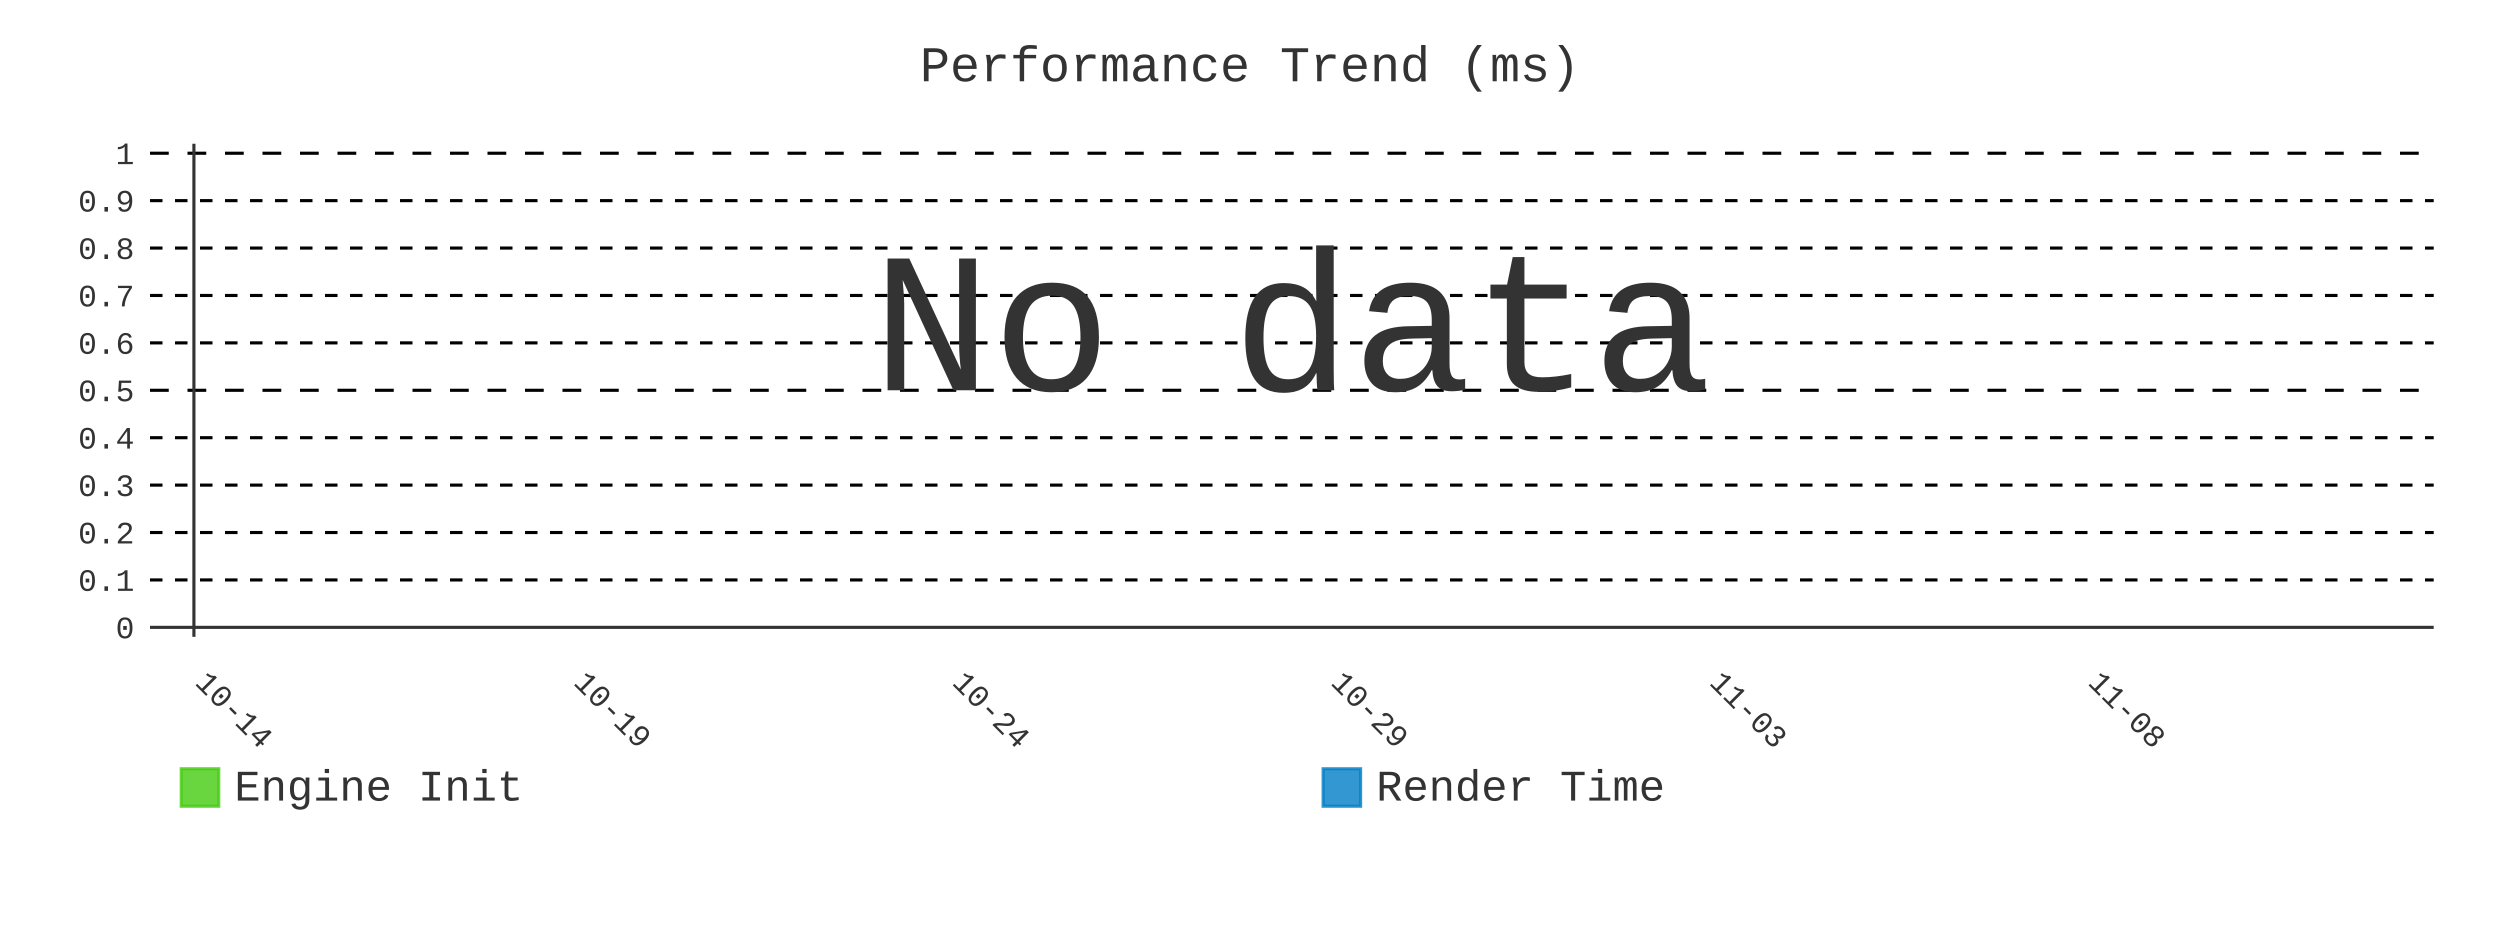
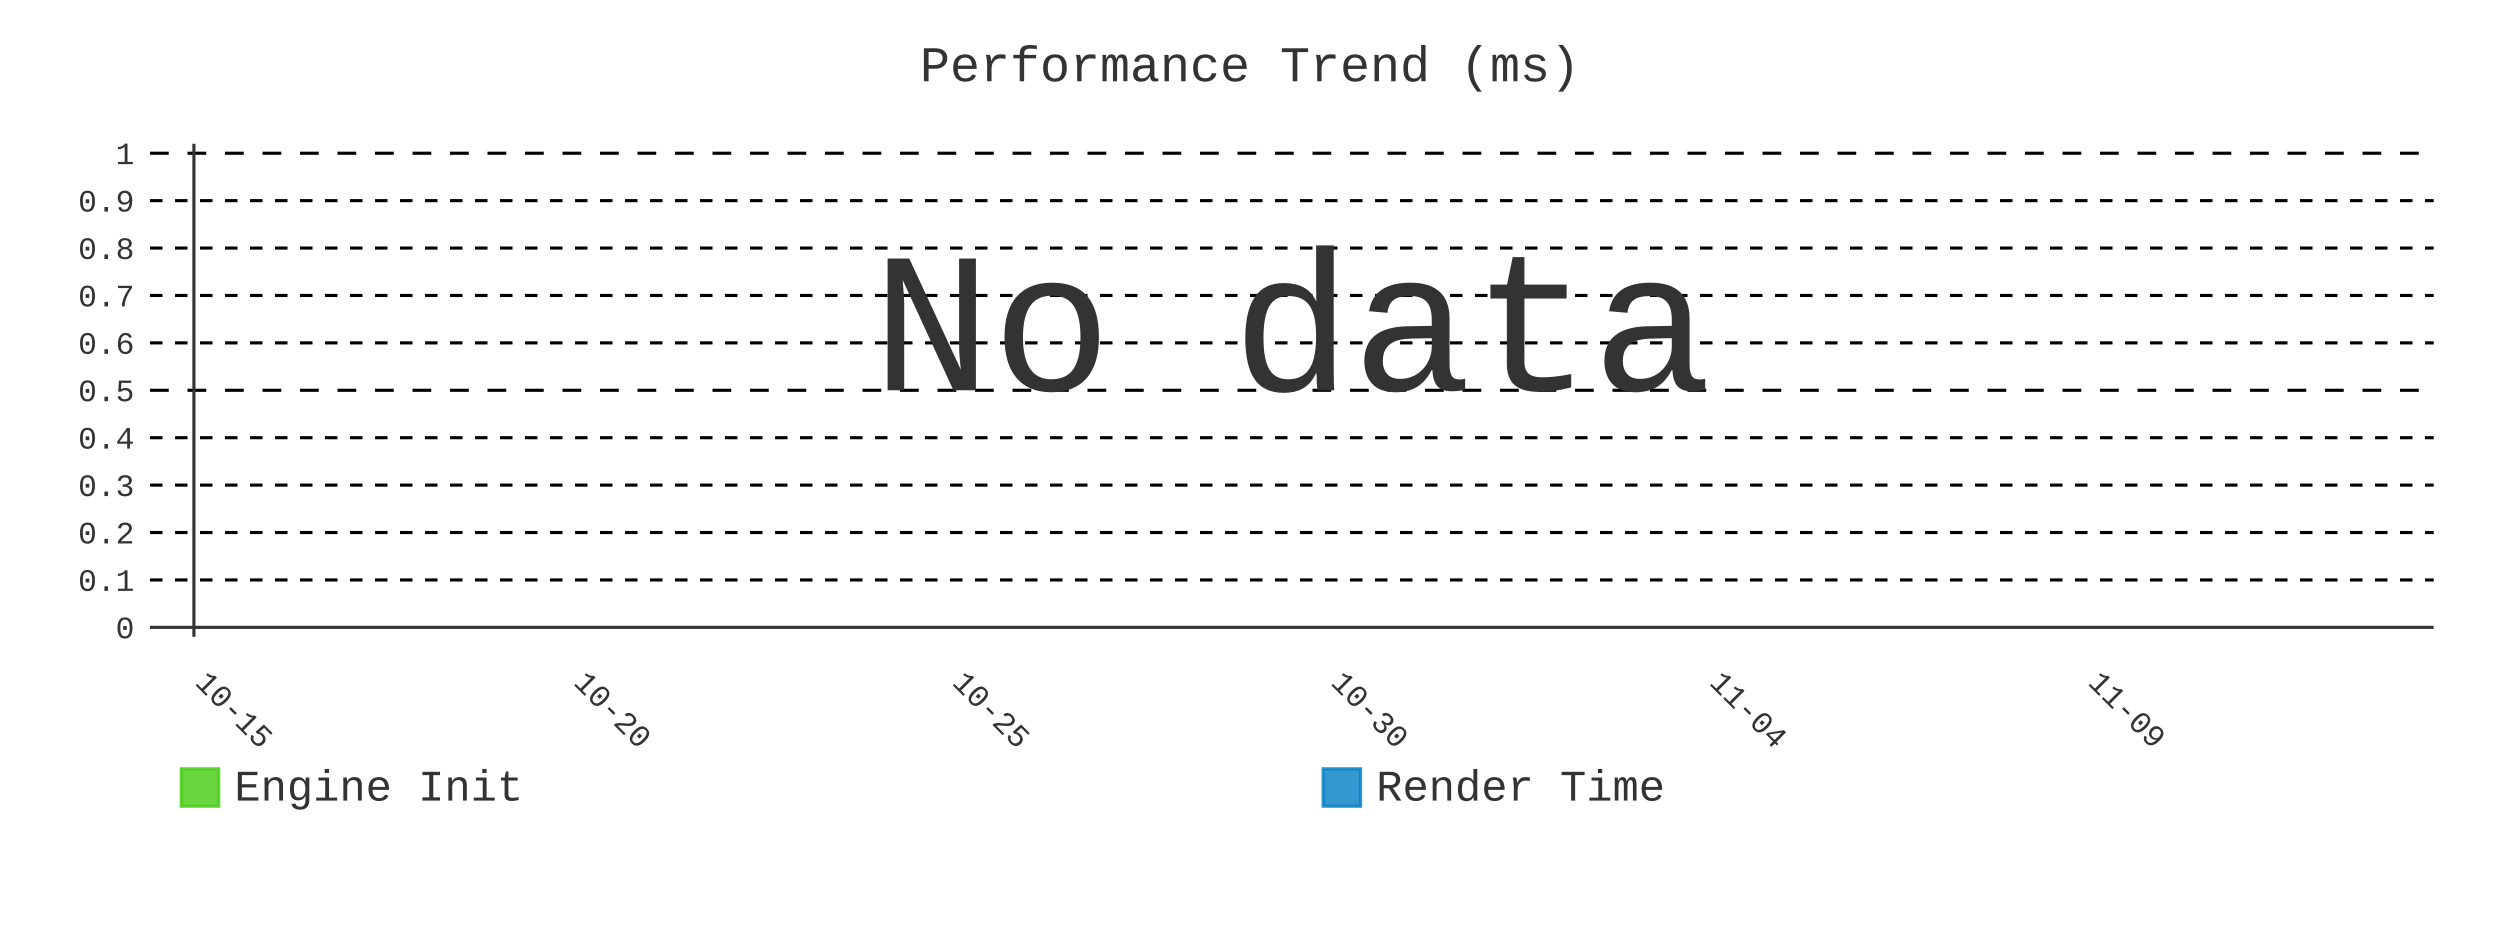
- <svg xmlns="http://www.w3.org/2000/svg" id="chart-7fac5e10-0393-4958-b505-b88372b4db85" class="pygal-chart" viewBox="0 0 800 300">
+ <svg xmlns="http://www.w3.org/2000/svg" id="chart-a80c63cb-7d7c-48e1-a8da-9b37225fc6cb" class="pygal-chart" viewBox="0 0 800 300">
  <defs>
-     <style type="text/css">#chart-7fac5e10-0393-4958-b505-b88372b4db85{-webkit-user-select:none;-webkit-font-smoothing:antialiased;font-family:Consolas,"Liberation Mono",Menlo,Courier,monospace}#chart-7fac5e10-0393-4958-b505-b88372b4db85 .title{font-family:Consolas,"Liberation Mono",Menlo,Courier,monospace;font-size:16px}#chart-7fac5e10-0393-4958-b505-b88372b4db85 .legends .legend text{font-family:Consolas,"Liberation Mono",Menlo,Courier,monospace;font-size:14px}#chart-7fac5e10-0393-4958-b505-b88372b4db85 .axis text{font-family:Consolas,"Liberation Mono",Menlo,Courier,monospace;font-size:10px}#chart-7fac5e10-0393-4958-b505-b88372b4db85 .axis text.major{font-family:Consolas,"Liberation Mono",Menlo,Courier,monospace;font-size:10px}#chart-7fac5e10-0393-4958-b505-b88372b4db85 .text-overlay text.value{font-family:Consolas,"Liberation Mono",Menlo,Courier,monospace;font-size:16px}#chart-7fac5e10-0393-4958-b505-b88372b4db85 .text-overlay text.label{font-family:Consolas,"Liberation Mono",Menlo,Courier,monospace;font-size:10px}#chart-7fac5e10-0393-4958-b505-b88372b4db85 .tooltip{font-family:Consolas,"Liberation Mono",Menlo,Courier,monospace;font-size:14px}#chart-7fac5e10-0393-4958-b505-b88372b4db85 text.no_data{font-family:Consolas,"Liberation Mono",Menlo,Courier,monospace;font-size:64px}
- #chart-7fac5e10-0393-4958-b505-b88372b4db85{background-color:transparent}#chart-7fac5e10-0393-4958-b505-b88372b4db85 path,#chart-7fac5e10-0393-4958-b505-b88372b4db85 line,#chart-7fac5e10-0393-4958-b505-b88372b4db85 rect,#chart-7fac5e10-0393-4958-b505-b88372b4db85 circle{-webkit-transition:400ms;-moz-transition:400ms;transition:400ms}#chart-7fac5e10-0393-4958-b505-b88372b4db85 .graph &gt; .background{fill:transparent}#chart-7fac5e10-0393-4958-b505-b88372b4db85 .plot &gt; .background{fill:transparent}#chart-7fac5e10-0393-4958-b505-b88372b4db85 .graph{fill:#333}#chart-7fac5e10-0393-4958-b505-b88372b4db85 text.no_data{fill:#333}#chart-7fac5e10-0393-4958-b505-b88372b4db85 .title{fill:#333}#chart-7fac5e10-0393-4958-b505-b88372b4db85 .legends .legend text{fill:#333}#chart-7fac5e10-0393-4958-b505-b88372b4db85 .legends .legend:hover text{fill:#333}#chart-7fac5e10-0393-4958-b505-b88372b4db85 .axis .line{stroke:#333}#chart-7fac5e10-0393-4958-b505-b88372b4db85 .axis .guide.line{stroke:#666}#chart-7fac5e10-0393-4958-b505-b88372b4db85 .axis .major.line{stroke:#333}#chart-7fac5e10-0393-4958-b505-b88372b4db85 .axis text.major{fill:#333}#chart-7fac5e10-0393-4958-b505-b88372b4db85 .axis.y .guides:hover .guide.line,#chart-7fac5e10-0393-4958-b505-b88372b4db85 .line-graph .axis.x .guides:hover .guide.line,#chart-7fac5e10-0393-4958-b505-b88372b4db85 .stackedline-graph .axis.x .guides:hover .guide.line,#chart-7fac5e10-0393-4958-b505-b88372b4db85 .xy-graph .axis.x .guides:hover .guide.line{stroke:#333}#chart-7fac5e10-0393-4958-b505-b88372b4db85 .axis .guides:hover text{fill:#333}#chart-7fac5e10-0393-4958-b505-b88372b4db85 .reactive{fill-opacity:.8;stroke-opacity:.8;stroke-width:1}#chart-7fac5e10-0393-4958-b505-b88372b4db85 .ci{stroke:#333}#chart-7fac5e10-0393-4958-b505-b88372b4db85 .reactive.active,#chart-7fac5e10-0393-4958-b505-b88372b4db85 .active .reactive{fill-opacity:.9;stroke-opacity:.9;stroke-width:4}#chart-7fac5e10-0393-4958-b505-b88372b4db85 .ci .reactive.active{stroke-width:1.5}#chart-7fac5e10-0393-4958-b505-b88372b4db85 .series text{fill:#333}#chart-7fac5e10-0393-4958-b505-b88372b4db85 .tooltip rect{fill:transparent;stroke:#333;-webkit-transition:opacity 400ms;-moz-transition:opacity 400ms;transition:opacity 400ms}#chart-7fac5e10-0393-4958-b505-b88372b4db85 .tooltip .label{fill:#333}#chart-7fac5e10-0393-4958-b505-b88372b4db85 .tooltip .label{fill:#333}#chart-7fac5e10-0393-4958-b505-b88372b4db85 .tooltip .legend{font-size:.8em;fill:#666}#chart-7fac5e10-0393-4958-b505-b88372b4db85 .tooltip .x_label{font-size:.6em;fill:#333}#chart-7fac5e10-0393-4958-b505-b88372b4db85 .tooltip .xlink{font-size:.5em;text-decoration:underline}#chart-7fac5e10-0393-4958-b505-b88372b4db85 .tooltip .value{font-size:1.5em}#chart-7fac5e10-0393-4958-b505-b88372b4db85 .bound{font-size:.5em}#chart-7fac5e10-0393-4958-b505-b88372b4db85 .max-value{font-size:.75em;fill:#666}#chart-7fac5e10-0393-4958-b505-b88372b4db85 .map-element{fill:transparent;stroke:#666 !important}#chart-7fac5e10-0393-4958-b505-b88372b4db85 .map-element .reactive{fill-opacity:inherit;stroke-opacity:inherit}#chart-7fac5e10-0393-4958-b505-b88372b4db85 .color-0,#chart-7fac5e10-0393-4958-b505-b88372b4db85 .color-0 a:visited{stroke:#4c1;fill:#4c1}#chart-7fac5e10-0393-4958-b505-b88372b4db85 .color-1,#chart-7fac5e10-0393-4958-b505-b88372b4db85 .color-1 a:visited{stroke:#007ec6;fill:#007ec6}#chart-7fac5e10-0393-4958-b505-b88372b4db85 .text-overlay .color-0 text{fill:black}#chart-7fac5e10-0393-4958-b505-b88372b4db85 .text-overlay .color-1 text{fill:black}
- #chart-7fac5e10-0393-4958-b505-b88372b4db85 text.no_data{text-anchor:middle}#chart-7fac5e10-0393-4958-b505-b88372b4db85 .guide.line{fill:none}#chart-7fac5e10-0393-4958-b505-b88372b4db85 .centered{text-anchor:middle}#chart-7fac5e10-0393-4958-b505-b88372b4db85 .title{text-anchor:middle}#chart-7fac5e10-0393-4958-b505-b88372b4db85 .legends .legend text{fill-opacity:1}#chart-7fac5e10-0393-4958-b505-b88372b4db85 .axis.x text{text-anchor:middle}#chart-7fac5e10-0393-4958-b505-b88372b4db85 .axis.x:not(.web) text[transform]{text-anchor:start}#chart-7fac5e10-0393-4958-b505-b88372b4db85 .axis.x:not(.web) text[transform].backwards{text-anchor:end}#chart-7fac5e10-0393-4958-b505-b88372b4db85 .axis.y text{text-anchor:end}#chart-7fac5e10-0393-4958-b505-b88372b4db85 .axis.y text[transform].backwards{text-anchor:start}#chart-7fac5e10-0393-4958-b505-b88372b4db85 .axis.y2 text{text-anchor:start}#chart-7fac5e10-0393-4958-b505-b88372b4db85 .axis.y2 text[transform].backwards{text-anchor:end}#chart-7fac5e10-0393-4958-b505-b88372b4db85 .axis .guide.line{stroke-dasharray:4,4;stroke:black}#chart-7fac5e10-0393-4958-b505-b88372b4db85 .axis .major.guide.line{stroke-dasharray:6,6;stroke:black}#chart-7fac5e10-0393-4958-b505-b88372b4db85 .horizontal .axis.y .guide.line,#chart-7fac5e10-0393-4958-b505-b88372b4db85 .horizontal .axis.y2 .guide.line,#chart-7fac5e10-0393-4958-b505-b88372b4db85 .vertical .axis.x .guide.line{opacity:0}#chart-7fac5e10-0393-4958-b505-b88372b4db85 .horizontal .axis.always_show .guide.line,#chart-7fac5e10-0393-4958-b505-b88372b4db85 .vertical .axis.always_show .guide.line{opacity:1 !important}#chart-7fac5e10-0393-4958-b505-b88372b4db85 .axis.y .guides:hover .guide.line,#chart-7fac5e10-0393-4958-b505-b88372b4db85 .axis.y2 .guides:hover .guide.line,#chart-7fac5e10-0393-4958-b505-b88372b4db85 .axis.x .guides:hover .guide.line{opacity:1}#chart-7fac5e10-0393-4958-b505-b88372b4db85 .axis .guides:hover text{opacity:1}#chart-7fac5e10-0393-4958-b505-b88372b4db85 .nofill{fill:none}#chart-7fac5e10-0393-4958-b505-b88372b4db85 .subtle-fill{fill-opacity:.2}#chart-7fac5e10-0393-4958-b505-b88372b4db85 .dot{stroke-width:1px;fill-opacity:1;stroke-opacity:1}#chart-7fac5e10-0393-4958-b505-b88372b4db85 .dot.active{stroke-width:5px}#chart-7fac5e10-0393-4958-b505-b88372b4db85 .dot.negative{fill:transparent}#chart-7fac5e10-0393-4958-b505-b88372b4db85 text,#chart-7fac5e10-0393-4958-b505-b88372b4db85 tspan{stroke:none !important}#chart-7fac5e10-0393-4958-b505-b88372b4db85 .series text.active{opacity:1}#chart-7fac5e10-0393-4958-b505-b88372b4db85 .tooltip rect{fill-opacity:.95;stroke-width:.5}#chart-7fac5e10-0393-4958-b505-b88372b4db85 .tooltip text{fill-opacity:1}#chart-7fac5e10-0393-4958-b505-b88372b4db85 .showable{visibility:hidden}#chart-7fac5e10-0393-4958-b505-b88372b4db85 .showable.shown{visibility:visible}#chart-7fac5e10-0393-4958-b505-b88372b4db85 .gauge-background{fill:rgba(229,229,229,1);stroke:none}#chart-7fac5e10-0393-4958-b505-b88372b4db85 .bg-lines{stroke:transparent;stroke-width:2px}</style>
+     <style type="text/css">#chart-a80c63cb-7d7c-48e1-a8da-9b37225fc6cb{-webkit-user-select:none;-webkit-font-smoothing:antialiased;font-family:Consolas,"Liberation Mono",Menlo,Courier,monospace}#chart-a80c63cb-7d7c-48e1-a8da-9b37225fc6cb .title{font-family:Consolas,"Liberation Mono",Menlo,Courier,monospace;font-size:16px}#chart-a80c63cb-7d7c-48e1-a8da-9b37225fc6cb .legends .legend text{font-family:Consolas,"Liberation Mono",Menlo,Courier,monospace;font-size:14px}#chart-a80c63cb-7d7c-48e1-a8da-9b37225fc6cb .axis text{font-family:Consolas,"Liberation Mono",Menlo,Courier,monospace;font-size:10px}#chart-a80c63cb-7d7c-48e1-a8da-9b37225fc6cb .axis text.major{font-family:Consolas,"Liberation Mono",Menlo,Courier,monospace;font-size:10px}#chart-a80c63cb-7d7c-48e1-a8da-9b37225fc6cb .text-overlay text.value{font-family:Consolas,"Liberation Mono",Menlo,Courier,monospace;font-size:16px}#chart-a80c63cb-7d7c-48e1-a8da-9b37225fc6cb .text-overlay text.label{font-family:Consolas,"Liberation Mono",Menlo,Courier,monospace;font-size:10px}#chart-a80c63cb-7d7c-48e1-a8da-9b37225fc6cb .tooltip{font-family:Consolas,"Liberation Mono",Menlo,Courier,monospace;font-size:14px}#chart-a80c63cb-7d7c-48e1-a8da-9b37225fc6cb text.no_data{font-family:Consolas,"Liberation Mono",Menlo,Courier,monospace;font-size:64px}
+ #chart-a80c63cb-7d7c-48e1-a8da-9b37225fc6cb{background-color:transparent}#chart-a80c63cb-7d7c-48e1-a8da-9b37225fc6cb path,#chart-a80c63cb-7d7c-48e1-a8da-9b37225fc6cb line,#chart-a80c63cb-7d7c-48e1-a8da-9b37225fc6cb rect,#chart-a80c63cb-7d7c-48e1-a8da-9b37225fc6cb circle{-webkit-transition:400ms;-moz-transition:400ms;transition:400ms}#chart-a80c63cb-7d7c-48e1-a8da-9b37225fc6cb .graph &gt; .background{fill:transparent}#chart-a80c63cb-7d7c-48e1-a8da-9b37225fc6cb .plot &gt; .background{fill:transparent}#chart-a80c63cb-7d7c-48e1-a8da-9b37225fc6cb .graph{fill:#333}#chart-a80c63cb-7d7c-48e1-a8da-9b37225fc6cb text.no_data{fill:#333}#chart-a80c63cb-7d7c-48e1-a8da-9b37225fc6cb .title{fill:#333}#chart-a80c63cb-7d7c-48e1-a8da-9b37225fc6cb .legends .legend text{fill:#333}#chart-a80c63cb-7d7c-48e1-a8da-9b37225fc6cb .legends .legend:hover text{fill:#333}#chart-a80c63cb-7d7c-48e1-a8da-9b37225fc6cb .axis .line{stroke:#333}#chart-a80c63cb-7d7c-48e1-a8da-9b37225fc6cb .axis .guide.line{stroke:#666}#chart-a80c63cb-7d7c-48e1-a8da-9b37225fc6cb .axis .major.line{stroke:#333}#chart-a80c63cb-7d7c-48e1-a8da-9b37225fc6cb .axis text.major{fill:#333}#chart-a80c63cb-7d7c-48e1-a8da-9b37225fc6cb .axis.y .guides:hover .guide.line,#chart-a80c63cb-7d7c-48e1-a8da-9b37225fc6cb .line-graph .axis.x .guides:hover .guide.line,#chart-a80c63cb-7d7c-48e1-a8da-9b37225fc6cb .stackedline-graph .axis.x .guides:hover .guide.line,#chart-a80c63cb-7d7c-48e1-a8da-9b37225fc6cb .xy-graph .axis.x .guides:hover .guide.line{stroke:#333}#chart-a80c63cb-7d7c-48e1-a8da-9b37225fc6cb .axis .guides:hover text{fill:#333}#chart-a80c63cb-7d7c-48e1-a8da-9b37225fc6cb .reactive{fill-opacity:.8;stroke-opacity:.8;stroke-width:1}#chart-a80c63cb-7d7c-48e1-a8da-9b37225fc6cb .ci{stroke:#333}#chart-a80c63cb-7d7c-48e1-a8da-9b37225fc6cb .reactive.active,#chart-a80c63cb-7d7c-48e1-a8da-9b37225fc6cb .active .reactive{fill-opacity:.9;stroke-opacity:.9;stroke-width:4}#chart-a80c63cb-7d7c-48e1-a8da-9b37225fc6cb .ci .reactive.active{stroke-width:1.5}#chart-a80c63cb-7d7c-48e1-a8da-9b37225fc6cb .series text{fill:#333}#chart-a80c63cb-7d7c-48e1-a8da-9b37225fc6cb .tooltip rect{fill:transparent;stroke:#333;-webkit-transition:opacity 400ms;-moz-transition:opacity 400ms;transition:opacity 400ms}#chart-a80c63cb-7d7c-48e1-a8da-9b37225fc6cb .tooltip .label{fill:#333}#chart-a80c63cb-7d7c-48e1-a8da-9b37225fc6cb .tooltip .label{fill:#333}#chart-a80c63cb-7d7c-48e1-a8da-9b37225fc6cb .tooltip .legend{font-size:.8em;fill:#666}#chart-a80c63cb-7d7c-48e1-a8da-9b37225fc6cb .tooltip .x_label{font-size:.6em;fill:#333}#chart-a80c63cb-7d7c-48e1-a8da-9b37225fc6cb .tooltip .xlink{font-size:.5em;text-decoration:underline}#chart-a80c63cb-7d7c-48e1-a8da-9b37225fc6cb .tooltip .value{font-size:1.5em}#chart-a80c63cb-7d7c-48e1-a8da-9b37225fc6cb .bound{font-size:.5em}#chart-a80c63cb-7d7c-48e1-a8da-9b37225fc6cb .max-value{font-size:.75em;fill:#666}#chart-a80c63cb-7d7c-48e1-a8da-9b37225fc6cb .map-element{fill:transparent;stroke:#666 !important}#chart-a80c63cb-7d7c-48e1-a8da-9b37225fc6cb .map-element .reactive{fill-opacity:inherit;stroke-opacity:inherit}#chart-a80c63cb-7d7c-48e1-a8da-9b37225fc6cb .color-0,#chart-a80c63cb-7d7c-48e1-a8da-9b37225fc6cb .color-0 a:visited{stroke:#4c1;fill:#4c1}#chart-a80c63cb-7d7c-48e1-a8da-9b37225fc6cb .color-1,#chart-a80c63cb-7d7c-48e1-a8da-9b37225fc6cb .color-1 a:visited{stroke:#007ec6;fill:#007ec6}#chart-a80c63cb-7d7c-48e1-a8da-9b37225fc6cb .text-overlay .color-0 text{fill:black}#chart-a80c63cb-7d7c-48e1-a8da-9b37225fc6cb .text-overlay .color-1 text{fill:black}
+ #chart-a80c63cb-7d7c-48e1-a8da-9b37225fc6cb text.no_data{text-anchor:middle}#chart-a80c63cb-7d7c-48e1-a8da-9b37225fc6cb .guide.line{fill:none}#chart-a80c63cb-7d7c-48e1-a8da-9b37225fc6cb .centered{text-anchor:middle}#chart-a80c63cb-7d7c-48e1-a8da-9b37225fc6cb .title{text-anchor:middle}#chart-a80c63cb-7d7c-48e1-a8da-9b37225fc6cb .legends .legend text{fill-opacity:1}#chart-a80c63cb-7d7c-48e1-a8da-9b37225fc6cb .axis.x text{text-anchor:middle}#chart-a80c63cb-7d7c-48e1-a8da-9b37225fc6cb .axis.x:not(.web) text[transform]{text-anchor:start}#chart-a80c63cb-7d7c-48e1-a8da-9b37225fc6cb .axis.x:not(.web) text[transform].backwards{text-anchor:end}#chart-a80c63cb-7d7c-48e1-a8da-9b37225fc6cb .axis.y text{text-anchor:end}#chart-a80c63cb-7d7c-48e1-a8da-9b37225fc6cb .axis.y text[transform].backwards{text-anchor:start}#chart-a80c63cb-7d7c-48e1-a8da-9b37225fc6cb .axis.y2 text{text-anchor:start}#chart-a80c63cb-7d7c-48e1-a8da-9b37225fc6cb .axis.y2 text[transform].backwards{text-anchor:end}#chart-a80c63cb-7d7c-48e1-a8da-9b37225fc6cb .axis .guide.line{stroke-dasharray:4,4;stroke:black}#chart-a80c63cb-7d7c-48e1-a8da-9b37225fc6cb .axis .major.guide.line{stroke-dasharray:6,6;stroke:black}#chart-a80c63cb-7d7c-48e1-a8da-9b37225fc6cb .horizontal .axis.y .guide.line,#chart-a80c63cb-7d7c-48e1-a8da-9b37225fc6cb .horizontal .axis.y2 .guide.line,#chart-a80c63cb-7d7c-48e1-a8da-9b37225fc6cb .vertical .axis.x .guide.line{opacity:0}#chart-a80c63cb-7d7c-48e1-a8da-9b37225fc6cb .horizontal .axis.always_show .guide.line,#chart-a80c63cb-7d7c-48e1-a8da-9b37225fc6cb .vertical .axis.always_show .guide.line{opacity:1 !important}#chart-a80c63cb-7d7c-48e1-a8da-9b37225fc6cb .axis.y .guides:hover .guide.line,#chart-a80c63cb-7d7c-48e1-a8da-9b37225fc6cb .axis.y2 .guides:hover .guide.line,#chart-a80c63cb-7d7c-48e1-a8da-9b37225fc6cb .axis.x .guides:hover .guide.line{opacity:1}#chart-a80c63cb-7d7c-48e1-a8da-9b37225fc6cb .axis .guides:hover text{opacity:1}#chart-a80c63cb-7d7c-48e1-a8da-9b37225fc6cb .nofill{fill:none}#chart-a80c63cb-7d7c-48e1-a8da-9b37225fc6cb .subtle-fill{fill-opacity:.2}#chart-a80c63cb-7d7c-48e1-a8da-9b37225fc6cb .dot{stroke-width:1px;fill-opacity:1;stroke-opacity:1}#chart-a80c63cb-7d7c-48e1-a8da-9b37225fc6cb .dot.active{stroke-width:5px}#chart-a80c63cb-7d7c-48e1-a8da-9b37225fc6cb .dot.negative{fill:transparent}#chart-a80c63cb-7d7c-48e1-a8da-9b37225fc6cb text,#chart-a80c63cb-7d7c-48e1-a8da-9b37225fc6cb tspan{stroke:none !important}#chart-a80c63cb-7d7c-48e1-a8da-9b37225fc6cb .series text.active{opacity:1}#chart-a80c63cb-7d7c-48e1-a8da-9b37225fc6cb .tooltip rect{fill-opacity:.95;stroke-width:.5}#chart-a80c63cb-7d7c-48e1-a8da-9b37225fc6cb .tooltip text{fill-opacity:1}#chart-a80c63cb-7d7c-48e1-a8da-9b37225fc6cb .showable{visibility:hidden}#chart-a80c63cb-7d7c-48e1-a8da-9b37225fc6cb .showable.shown{visibility:visible}#chart-a80c63cb-7d7c-48e1-a8da-9b37225fc6cb .gauge-background{fill:rgba(229,229,229,1);stroke:none}#chart-a80c63cb-7d7c-48e1-a8da-9b37225fc6cb .bg-lines{stroke:transparent;stroke-width:2px}</style>
  </defs>
  <g class="graph line-graph vertical">
    <rect x="0" y="0" width="800" height="300" class="background" />
    <g transform="translate(48, 46)" class="plot">
      <rect x="0" y="0" width="730.787" height="157.787" class="background" />
      <g class="axis y always_show">
        <g class="guides">
          <path d="M0 154.752 h730.787" class="axis major line" />
          <text x="-5" y="158.252" class="major">0</text>
        </g>
        <g class="guides">
          <path d="M0 139.581 h730.787" class="guide line" />
          <text x="-5" y="143.081" class="">0.1</text>
        </g>
        <g class="guides">
          <path d="M0 124.409 h730.787" class="guide line" />
          <text x="-5" y="127.909" class="">0.2</text>
        </g>
        <g class="guides">
          <path d="M0 109.237 h730.787" class="guide line" />
          <text x="-5" y="112.737" class="">0.3</text>
        </g>
        <g class="guides">
          <path d="M0 94.065 h730.787" class="guide line" />
          <text x="-5" y="97.565" class="">0.4</text>
        </g>
        <g class="guides">
          <path d="M0 78.893 h730.787" class="major guide line" />
          <text x="-5" y="82.393" class="major">0.5</text>
        </g>
        <g class="guides">
          <path d="M0 63.722 h730.787" class="guide line" />
          <text x="-5" y="67.222" class="">0.6</text>
        </g>
        <g class="guides">
          <path d="M0 48.55 h730.787" class="guide line" />
          <text x="-5" y="52.05" class="">0.7</text>
        </g>
        <g class="guides">
          <path d="M0 33.378 h730.787" class="guide line" />
          <text x="-5" y="36.878" class="">0.8</text>
        </g>
        <g class="guides">
          <path d="M0 18.206 h730.787" class="guide line" />
          <text x="-5" y="21.706" class="">0.9</text>
        </g>
        <g class="guides">
          <path d="M0 3.034 h730.787" class="major guide line" />
          <text x="-5" y="6.534" class="major">1</text>
        </g>
      </g>
      <g class="axis x">
        <g class="guides">
          <path d="M14.054 0 v157.787" class="major line" />
-           <text x="14.054" y="172.787" class="major" transform="rotate(45 14.05359 172.7868)">10-14</text>
+           <text x="14.054" y="172.787" class="major" transform="rotate(45 14.05359 172.7868)">10-15</text>
        </g>
        <g class="guides">
          <path d="M135.205 0 v157.787" class="major guide line" />
-           <text x="135.205" y="172.787" class="major" transform="rotate(45 135.2052 172.7868)">10-19</text>
+           <text x="135.205" y="172.787" class="major" transform="rotate(45 135.2052 172.7868)">10-20</text>
        </g>
        <g class="guides">
          <path d="M256.357 0 v157.787" class="major guide line" />
-           <text x="256.357" y="172.787" class="major" transform="rotate(45 256.3569 172.7868)">10-24</text>
+           <text x="256.357" y="172.787" class="major" transform="rotate(45 256.3569 172.7868)">10-25</text>
        </g>
        <g class="guides">
          <path d="M377.509 0 v157.787" class="major guide line" />
-           <text x="377.509" y="172.787" class="major" transform="rotate(45 377.5086 172.7868)">10-29</text>
+           <text x="377.509" y="172.787" class="major" transform="rotate(45 377.5086 172.7868)">10-30</text>
        </g>
        <g class="guides">
          <path d="M498.66 0 v157.787" class="major guide line" />
-           <text x="498.66" y="172.787" class="major" transform="rotate(45 498.6602 172.7868)">11-03</text>
+           <text x="498.66" y="172.787" class="major" transform="rotate(45 498.6602 172.7868)">11-04</text>
        </g>
        <g class="guides">
          <path d="M619.812 0 v157.787" class="major guide line" />
-           <text x="619.812" y="172.787" class="major" transform="rotate(45 619.8119 172.7868)">11-08</text>
+           <text x="619.812" y="172.787" class="major" transform="rotate(45 619.8119 172.7868)">11-09</text>
        </g>
      </g>
    </g>
    <g class="titles">
      <text x="400.0" y="26" class="title plot_title">Performance Trend (ms)</text>
    </g>
    <g transform="translate(48, 46)" class="plot overlay" />
    <g transform="translate(48, 46)" class="plot text-overlay">
      <text x="365.393" y="78.893" class="no_data">No data</text>
    </g>
    <g transform="translate(48, 46)" class="plot tooltip-overlay">
      <g transform="translate(0 0)" style="opacity: 0" class="tooltip">
        <rect rx="0" ry="0" width="0" height="0" class="tooltip-box" />
        <g class="text" />
      </g>
    </g>
    <g transform="translate(58, 245)" class="legends">
      <g id="activate-serie-0" class="legend reactive activate-serie">
        <rect x="0.0" y="1.0" width="12" height="12" class="color-0 reactive" />
        <text x="17.0" y="11.2">Engine Init</text>
      </g>
      <g id="activate-serie-1" class="legend reactive activate-serie">
        <rect x="365.393" y="1.0" width="12" height="12" class="color-1 reactive" />
        <text x="382.393" y="11.2">Render Time</text>
      </g>
    </g>
  </g>
</svg>
